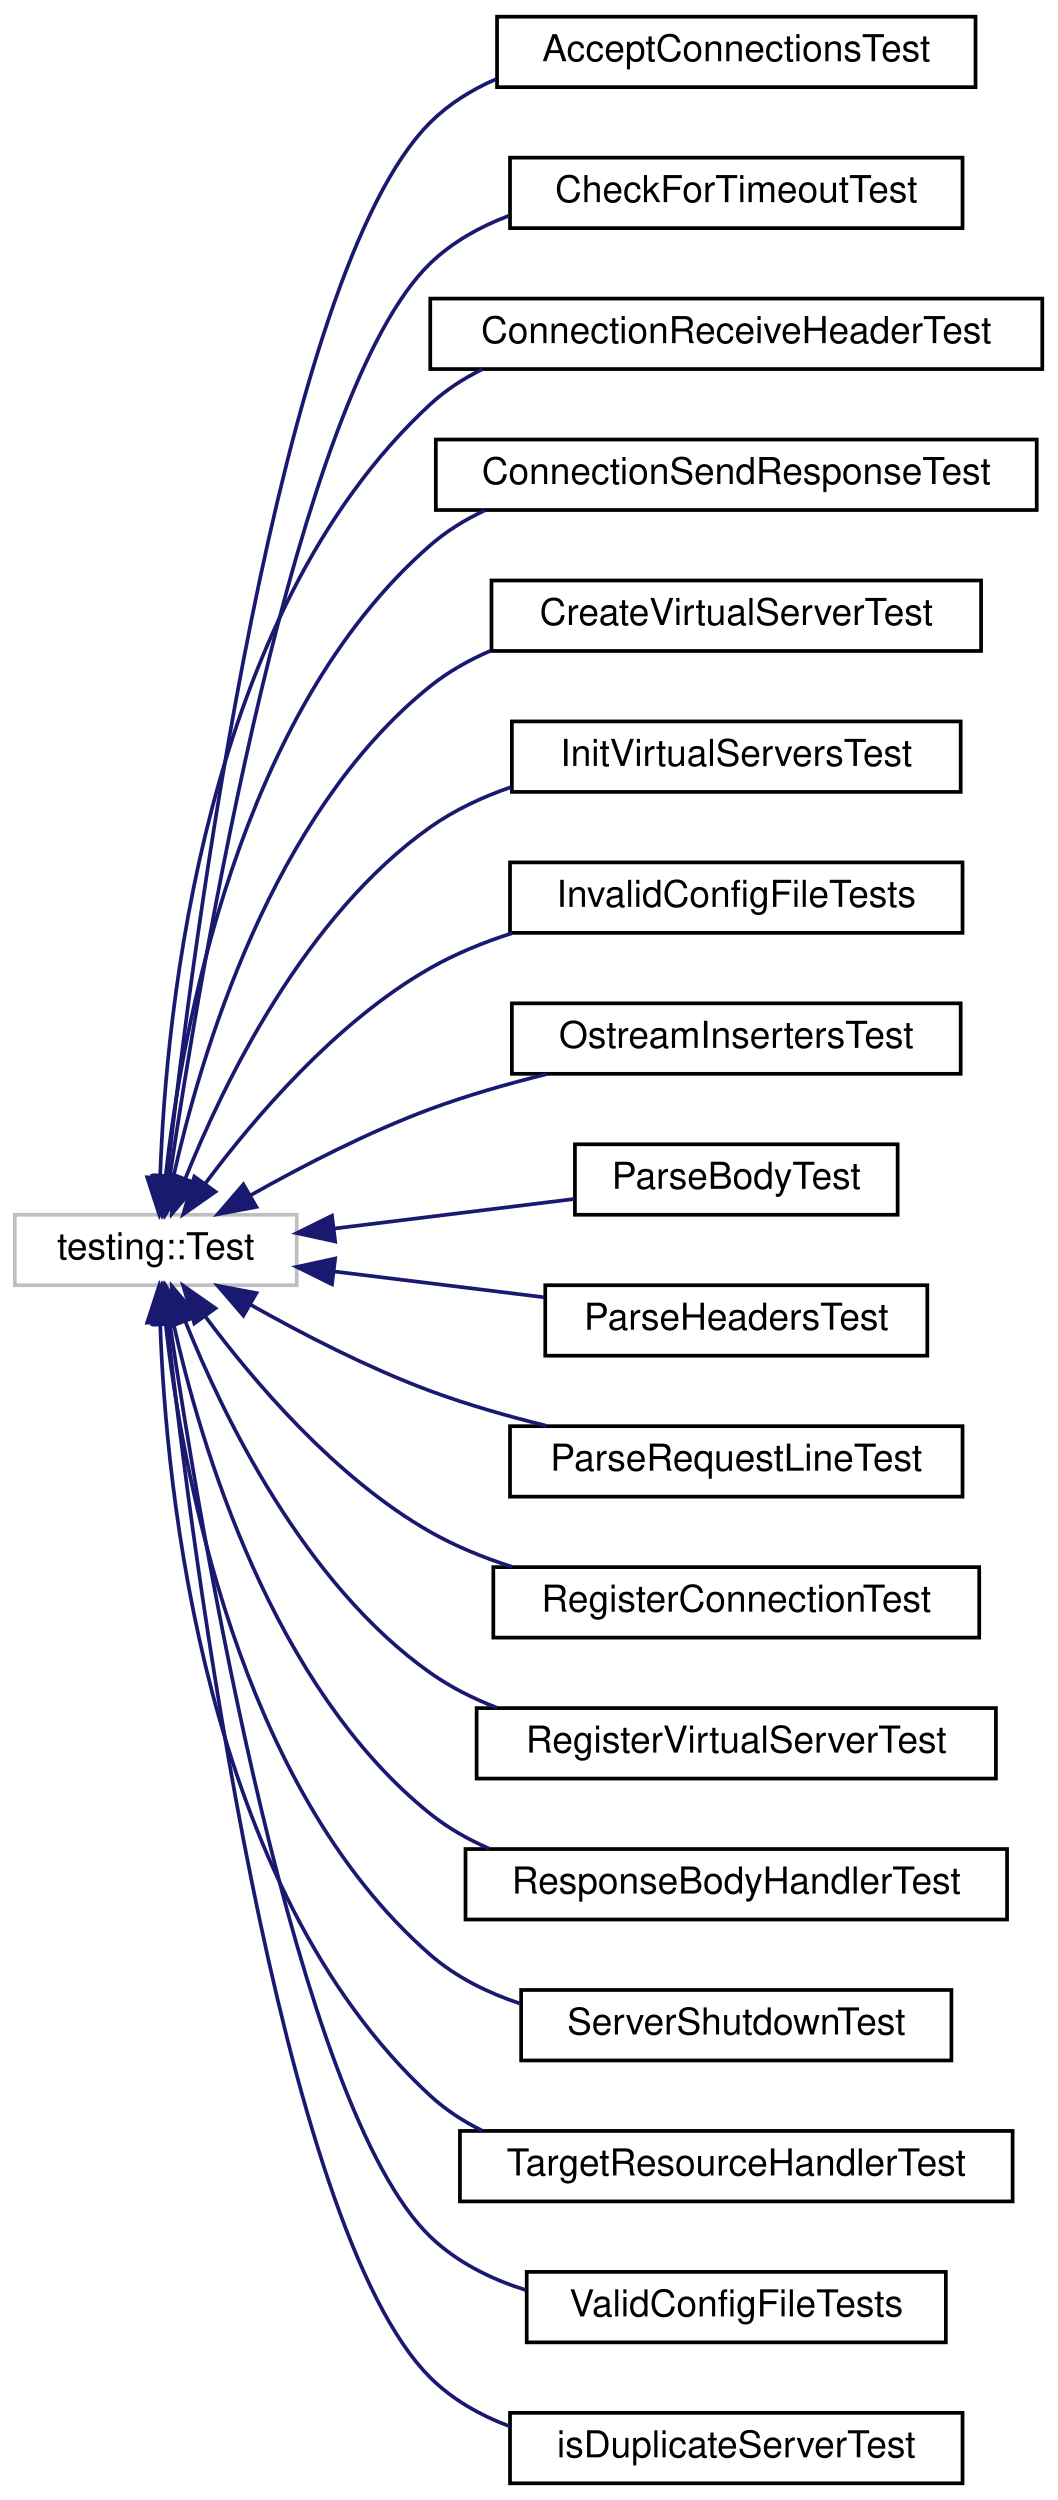
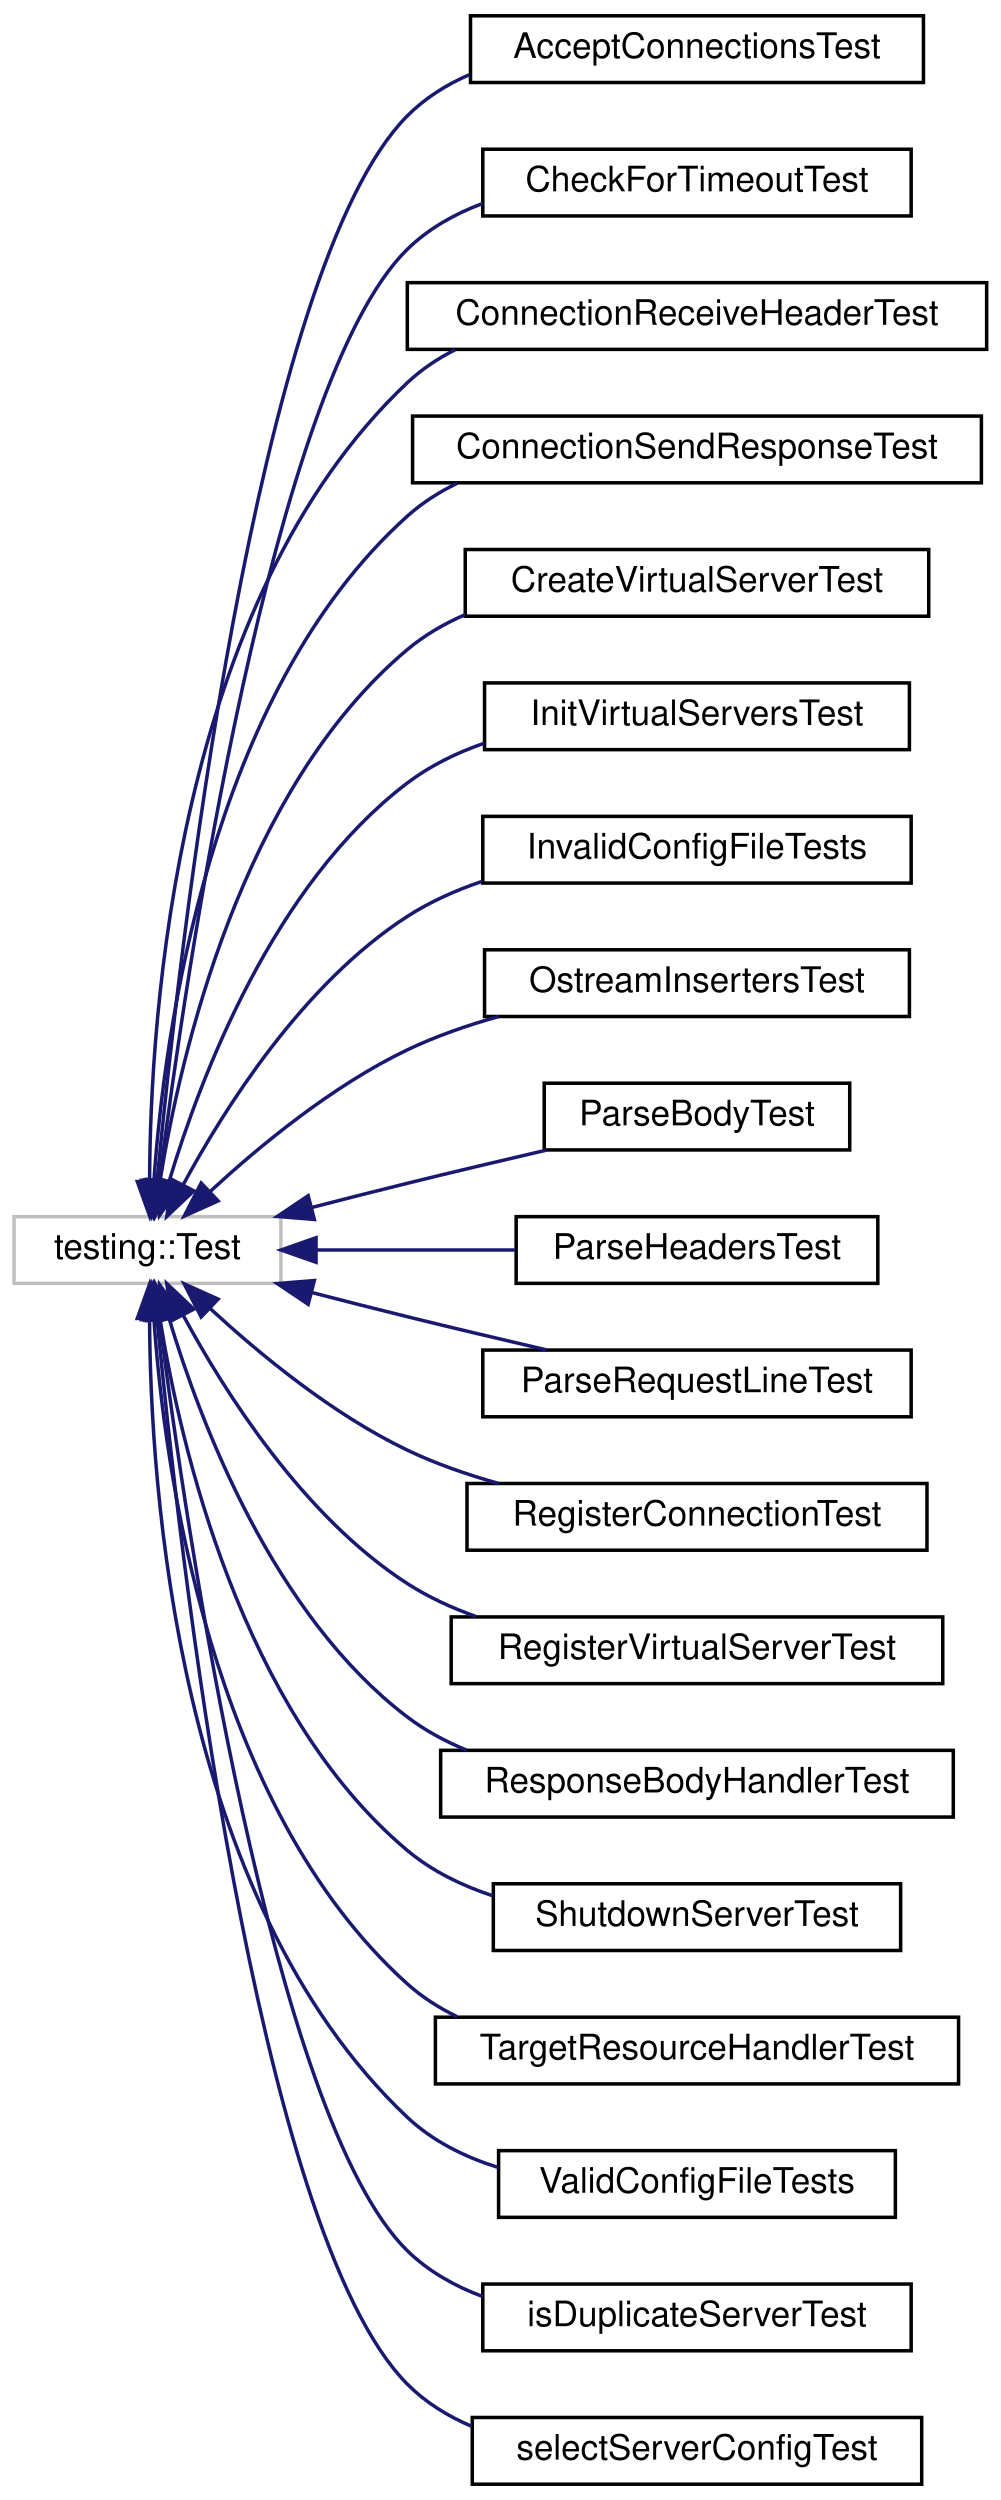
- <svg xmlns="http://www.w3.org/2000/svg" xmlns:xlink="http://www.w3.org/1999/xlink" width="285pt" height="674pt" viewBox="0.00 0.00 285.00 674.00">
-   <g id="graph0" class="graph" transform="scale(1 1) rotate(0) translate(4 670)">
+ <svg xmlns="http://www.w3.org/2000/svg" xmlns:xlink="http://www.w3.org/1999/xlink" width="285pt" height="712pt" viewBox="0.00 0.00 285.00 712.00">
+   <g id="graph0" class="graph" transform="scale(1 1) rotate(0) translate(4 708)">
    <g id="node1" class="node">
      <g id="a_node1">
        <a xlink:title=" ">
-           <polygon fill="none" stroke="#bfbfbf" points="0,-323.5 0,-342.5 76,-342.5 76,-323.5 0,-323.5" />
-           <text text-anchor="middle" x="38" y="-330.5" font-family="Helvetica,sans-Serif" font-size="10.00">testing::Test</text>
+           <polygon fill="none" stroke="#bfbfbf" points="0,-342.5 0,-361.5 76,-361.5 76,-342.5 0,-342.5" />
+           <text text-anchor="middle" x="38" y="-349.5" font-family="Helvetica,sans-Serif" font-size="10.00">testing::Test</text>
        </a>
      </g>
    </g>
    <g id="node2" class="node">
      <g id="a_node2">
        <a xlink:href="class_accept_connections_test.html" target="_top" xlink:title=" ">
-           <polygon fill="none" stroke="black" points="130,-646.5 130,-665.5 259,-665.5 259,-646.5 130,-646.5" />
-           <text text-anchor="middle" x="194.5" y="-653.5" font-family="Helvetica,sans-Serif" font-size="10.00">AcceptConnectionsTest</text>
+           <polygon fill="none" stroke="black" points="130,-684.5 130,-703.5 259,-703.5 259,-684.5 130,-684.5" />
+           <text text-anchor="middle" x="194.5" y="-691.5" font-family="Helvetica,sans-Serif" font-size="10.00">AcceptConnectionsTest</text>
        </a>
      </g>
    </g>
    <g id="edge1" class="edge">
-       <path fill="none" stroke="midnightblue" d="M41.08,-352.99C47.84,-414.04 71.12,-596.39 112,-637 117.05,-642.02 123.15,-645.81 129.72,-648.66" />
-       <polygon fill="midnightblue" stroke="midnightblue" points="44.53,-352.33 39.98,-342.77 37.57,-353.08 44.53,-352.33" />
+       <path fill="none" stroke="midnightblue" d="M40.77,-371.97C46.83,-435.52 68.71,-631.42 112,-675 117.02,-680.05 123.1,-683.86 129.66,-686.73" />
+       <polygon fill="midnightblue" stroke="midnightblue" points="44.23,-371.35 39.83,-361.71 37.26,-371.99 44.23,-371.35" />
    </g>
    <g id="node3" class="node">
      <g id="a_node3">
        <a xlink:href="class_check_for_timeout_test.html" target="_top" xlink:title=" ">
-           <polygon fill="none" stroke="black" points="133.5,-608.5 133.5,-627.5 255.5,-627.5 255.5,-608.5 133.5,-608.5" />
-           <text text-anchor="middle" x="194.5" y="-615.5" font-family="Helvetica,sans-Serif" font-size="10.00">CheckForTimeoutTest</text>
+           <polygon fill="none" stroke="black" points="133.5,-646.5 133.5,-665.5 255.5,-665.5 255.5,-646.5 133.5,-646.5" />
+           <text text-anchor="middle" x="194.5" y="-653.5" font-family="Helvetica,sans-Serif" font-size="10.00">CheckForTimeoutTest</text>
        </a>
      </g>
    </g>
    <g id="edge2" class="edge">
-       <path fill="none" stroke="midnightblue" d="M41.76,-352.65C49.96,-408.13 75.84,-564.21 112,-599 117.97,-604.74 125.32,-608.87 133.14,-611.81" />
-       <polygon fill="midnightblue" stroke="midnightblue" points="45.22,-352.08 40.32,-342.69 38.29,-353.08 45.22,-352.08" />
+       <path fill="none" stroke="midnightblue" d="M41.41,-371.88C48.88,-430.24 73.5,-599.32 112,-637 118.02,-642.89 125.5,-647.09 133.46,-650.06" />
+       <polygon fill="midnightblue" stroke="midnightblue" points="44.86,-371.25 40.15,-361.76 37.91,-372.11 44.86,-371.25" />
    </g>
    <g id="node4" class="node">
      <g id="a_node4">
        <a xlink:href="class_connection_receive_header_test.html" target="_top" xlink:title=" ">
-           <polygon fill="none" stroke="black" points="112,-570.5 112,-589.5 277,-589.5 277,-570.5 112,-570.5" />
-           <text text-anchor="middle" x="194.5" y="-577.5" font-family="Helvetica,sans-Serif" font-size="10.00">ConnectionReceiveHeaderTest</text>
+           <polygon fill="none" stroke="black" points="112,-608.5 112,-627.5 277,-627.5 277,-608.5 112,-608.5" />
+           <text text-anchor="middle" x="194.5" y="-615.5" font-family="Helvetica,sans-Serif" font-size="10.00">ConnectionReceiveHeaderTest</text>
        </a>
      </g>
    </g>
    <g id="edge3" class="edge">
-       <path fill="none" stroke="midnightblue" d="M39.18,-352.79C40.7,-397.06 50.86,-504.61 112,-561 116.17,-564.84 120.95,-567.95 126.08,-570.47" />
-       <polygon fill="midnightblue" stroke="midnightblue" points="42.67,-352.44 38.95,-342.52 35.67,-352.6 42.67,-352.44" />
+       <path fill="none" stroke="midnightblue" d="M38.6,-371.82C38.8,-418.65 46.18,-536.91 112,-599 116.02,-602.79 120.64,-605.87 125.59,-608.37" />
+       <polygon fill="midnightblue" stroke="midnightblue" points="42.1,-371.55 38.67,-361.52 35.1,-371.5 42.1,-371.55" />
    </g>
    <g id="node5" class="node">
      <g id="a_node5">
        <a xlink:href="class_connection_send_response_test.html" target="_top" xlink:title=" ">
-           <polygon fill="none" stroke="black" points="113.5,-532.5 113.5,-551.5 275.5,-551.5 275.5,-532.5 113.5,-532.5" />
-           <text text-anchor="middle" x="194.5" y="-539.5" font-family="Helvetica,sans-Serif" font-size="10.00">ConnectionSendResponseTest</text>
+           <polygon fill="none" stroke="black" points="113.5,-570.5 113.5,-589.5 275.5,-589.5 275.5,-570.5 113.5,-570.5" />
+           <text text-anchor="middle" x="194.5" y="-577.5" font-family="Helvetica,sans-Serif" font-size="10.00">ConnectionSendResponseTest</text>
        </a>
      </g>
    </g>
    <g id="edge4" class="edge">
-       <path fill="none" stroke="midnightblue" d="M40.62,-352.65C44.92,-391.39 60.1,-477.8 112,-523 116.38,-526.82 121.39,-529.9 126.71,-532.4" />
-       <polygon fill="midnightblue" stroke="midnightblue" points="44.1,-352.27 39.65,-342.65 37.14,-352.95 44.1,-352.27" />
+       <path fill="none" stroke="midnightblue" d="M39.85,-371.85C42.75,-413.48 55.55,-510.29 112,-561 116.22,-564.79 121.04,-567.86 126.18,-570.35" />
+       <polygon fill="midnightblue" stroke="midnightblue" points="43.33,-371.43 39.27,-361.65 36.34,-371.83 43.33,-371.43" />
    </g>
    <g id="node6" class="node">
      <g id="a_node6">
        <a xlink:href="class_create_virtual_server_test.html" target="_top" xlink:title=" ">
-           <polygon fill="none" stroke="black" points="128.5,-494.5 128.5,-513.5 260.5,-513.5 260.5,-494.5 128.5,-494.5" />
-           <text text-anchor="middle" x="194.5" y="-501.5" font-family="Helvetica,sans-Serif" font-size="10.00">CreateVirtualServerTest</text>
+           <polygon fill="none" stroke="black" points="128.5,-532.5 128.5,-551.5 260.5,-551.5 260.5,-532.5 128.5,-532.5" />
+           <text text-anchor="middle" x="194.5" y="-539.5" font-family="Helvetica,sans-Serif" font-size="10.00">CreateVirtualServerTest</text>
        </a>
      </g>
    </g>
    <g id="edge5" class="edge">
-       <path fill="none" stroke="midnightblue" d="M42.75,-352.73C50.04,-385.46 69.31,-450.75 112,-485 116.87,-488.91 122.41,-492.04 128.25,-494.55" />
-       <polygon fill="midnightblue" stroke="midnightblue" points="46.11,-351.7 40.65,-342.62 39.26,-353.12 46.11,-351.7" />
+       <path fill="none" stroke="midnightblue" d="M41.57,-371.64C47.33,-407.45 64.7,-483.31 112,-523 116.9,-527.11 122.52,-530.37 128.47,-532.95" />
+       <polygon fill="midnightblue" stroke="midnightblue" points="45,-370.91 40.08,-361.52 38.07,-371.92 45,-370.91" />
    </g>
    <g id="node7" class="node">
      <g id="a_node7">
        <a xlink:href="class_init_virtual_servers_test.html" target="_top" xlink:title=" ">
-           <polygon fill="none" stroke="black" points="134,-456.5 134,-475.5 255,-475.5 255,-456.5 134,-456.5" />
-           <text text-anchor="middle" x="194.5" y="-463.5" font-family="Helvetica,sans-Serif" font-size="10.00">InitVirtualServersTest</text>
+           <polygon fill="none" stroke="black" points="134,-494.5 134,-513.5 255,-513.5 255,-494.5 134,-494.5" />
+           <text text-anchor="middle" x="194.5" y="-501.5" font-family="Helvetica,sans-Serif" font-size="10.00">InitVirtualServersTest</text>
        </a>
      </g>
    </g>
    <g id="edge6" class="edge">
-       <path fill="none" stroke="midnightblue" d="M45.92,-352.16C56.22,-377.86 78.09,-423.04 112,-447 118.53,-451.61 126.01,-455.12 133.74,-457.78" />
-       <polygon fill="midnightblue" stroke="midnightblue" points="49.16,-350.84 42.32,-342.75 42.62,-353.34 49.16,-350.84" />
+       <path fill="none" stroke="midnightblue" d="M44.23,-371.76C53.07,-401.16 73.85,-456.06 112,-485 118.48,-489.92 126.03,-493.59 133.86,-496.33" />
+       <polygon fill="midnightblue" stroke="midnightblue" points="47.51,-370.51 41.42,-361.85 40.78,-372.42 47.51,-370.51" />
    </g>
    <g id="node8" class="node">
      <g id="a_node8">
        <a xlink:href="class_invalid_config_file_tests.html" target="_top" xlink:title=" ">
-           <polygon fill="none" stroke="black" points="133.5,-418.5 133.5,-437.5 255.5,-437.5 255.5,-418.5 133.5,-418.5" />
-           <text text-anchor="middle" x="194.5" y="-425.5" font-family="Helvetica,sans-Serif" font-size="10.00">InvalidConfigFileTests</text>
+           <polygon fill="none" stroke="black" points="133.5,-456.5 133.5,-475.5 255.5,-475.5 255.5,-456.5 133.5,-456.5" />
+           <text text-anchor="middle" x="194.5" y="-463.5" font-family="Helvetica,sans-Serif" font-size="10.00">InvalidConfigFileTests</text>
        </a>
      </g>
    </g>
    <g id="edge7" class="edge">
-       <path fill="none" stroke="midnightblue" d="M51.34,-350.91C64.38,-368.43 86.54,-394.52 112,-409 118.82,-412.88 126.39,-415.97 134.09,-418.43" />
-       <polygon fill="midnightblue" stroke="midnightblue" points="54.07,-348.71 45.39,-342.64 48.39,-352.8 54.07,-348.71" />
+       <path fill="none" stroke="midnightblue" d="M48.12,-370.49C59.85,-392.25 82.28,-427.85 112,-447 118.47,-451.17 125.76,-454.43 133.24,-456.97" />
+       <polygon fill="midnightblue" stroke="midnightblue" points="51.21,-368.84 43.5,-361.57 44.99,-372.06 51.21,-368.84" />
    </g>
    <g id="node9" class="node">
      <g id="a_node9">
        <a xlink:href="class_ostream_inserters_test.html" target="_top" xlink:title=" ">
-           <polygon fill="none" stroke="black" points="134,-380.5 134,-399.5 255,-399.5 255,-380.5 134,-380.5" />
-           <text text-anchor="middle" x="194.5" y="-387.5" font-family="Helvetica,sans-Serif" font-size="10.00">OstreamInsertersTest</text>
+           <polygon fill="none" stroke="black" points="134,-418.5 134,-437.5 255,-437.5 255,-418.5 134,-418.5" />
+           <text text-anchor="middle" x="194.5" y="-425.5" font-family="Helvetica,sans-Serif" font-size="10.00">OstreamInsertersTest</text>
        </a>
      </g>
    </g>
    <g id="edge8" class="edge">
-       <path fill="none" stroke="midnightblue" d="M63.58,-347.77C77.42,-355.58 95.23,-364.79 112,-371 121.95,-374.68 132.85,-377.81 143.35,-380.4" />
-       <polygon fill="midnightblue" stroke="midnightblue" points="65.12,-344.62 54.7,-342.65 61.62,-350.68 65.12,-344.62" />
+       <path fill="none" stroke="midnightblue" d="M55.8,-368.62C69.74,-381.49 90.66,-398.8 112,-409 120.13,-412.89 129.1,-416 138.03,-418.5" />
+       <polygon fill="midnightblue" stroke="midnightblue" points="58.11,-365.99 48.45,-361.64 53.29,-371.07 58.11,-365.99" />
    </g>
    <g id="node10" class="node">
      <g id="a_node10">
        <a xlink:href="class_parse_body_test.html" target="_top" xlink:title=" ">
-           <polygon fill="none" stroke="black" points="151,-342.5 151,-361.5 238,-361.5 238,-342.5 151,-342.5" />
-           <text text-anchor="middle" x="194.5" y="-349.5" font-family="Helvetica,sans-Serif" font-size="10.00">ParseBodyTest</text>
+           <polygon fill="none" stroke="black" points="151,-380.5 151,-399.5 238,-399.5 238,-380.5 151,-380.5" />
+           <text text-anchor="middle" x="194.5" y="-387.5" font-family="Helvetica,sans-Serif" font-size="10.00">ParseBodyTest</text>
        </a>
      </g>
    </g>
    <g id="edge9" class="edge">
-       <path fill="none" stroke="midnightblue" d="M86.12,-338.79C106.72,-341.33 130.71,-344.28 150.78,-346.75" />
-       <polygon fill="midnightblue" stroke="midnightblue" points="86.36,-335.3 76.01,-337.55 85.5,-342.25 86.36,-335.3" />
+       <path fill="none" stroke="midnightblue" d="M84.9,-364.14C93.87,-366.46 103.22,-368.84 112,-371 124.84,-374.17 138.85,-377.48 151.57,-380.44" />
+       <polygon fill="midnightblue" stroke="midnightblue" points="85.53,-360.69 74.97,-361.56 83.77,-367.46 85.53,-360.69" />
    </g>
    <g id="node11" class="node">
      <g id="a_node11">
        <a xlink:href="class_parse_headers_test.html" target="_top" xlink:title=" ">
-           <polygon fill="none" stroke="black" points="143,-304.5 143,-323.5 246,-323.5 246,-304.5 143,-304.5" />
-           <text text-anchor="middle" x="194.5" y="-311.5" font-family="Helvetica,sans-Serif" font-size="10.00">ParseHeadersTest</text>
+           <polygon fill="none" stroke="black" points="143,-342.5 143,-361.5 246,-361.5 246,-342.5 143,-342.5" />
+           <text text-anchor="middle" x="194.5" y="-349.5" font-family="Helvetica,sans-Serif" font-size="10.00">ParseHeadersTest</text>
        </a>
      </g>
    </g>
    <g id="edge10" class="edge">
-       <path fill="none" stroke="midnightblue" d="M85.96,-327.22C103.93,-325.02 124.48,-322.49 142.78,-320.24" />
-       <polygon fill="midnightblue" stroke="midnightblue" points="85.5,-323.75 76.01,-328.45 86.36,-330.7 85.5,-323.75" />
+       <path fill="none" stroke="midnightblue" d="M86.22,-352C104.12,-352 124.57,-352 142.78,-352" />
+       <polygon fill="midnightblue" stroke="midnightblue" points="86.01,-348.5 76.01,-352 86.01,-355.5 86.01,-348.5" />
    </g>
    <g id="node12" class="node">
      <g id="a_node12">
        <a xlink:href="class_parse_request_line_test.html" target="_top" xlink:title=" ">
-           <polygon fill="none" stroke="black" points="133.5,-266.5 133.5,-285.5 255.5,-285.5 255.5,-266.5 133.5,-266.5" />
-           <text text-anchor="middle" x="194.5" y="-273.5" font-family="Helvetica,sans-Serif" font-size="10.00">ParseRequestLineTest</text>
+           <polygon fill="none" stroke="black" points="133.5,-304.5 133.5,-323.5 255.5,-323.5 255.5,-304.5 133.5,-304.5" />
+           <text text-anchor="middle" x="194.5" y="-311.5" font-family="Helvetica,sans-Serif" font-size="10.00">ParseRequestLineTest</text>
        </a>
      </g>
    </g>
    <g id="edge11" class="edge">
-       <path fill="none" stroke="midnightblue" d="M63.58,-318.23C77.42,-310.42 95.23,-301.21 112,-295 121.95,-291.32 132.85,-288.19 143.35,-285.6" />
-       <polygon fill="midnightblue" stroke="midnightblue" points="61.62,-315.32 54.7,-323.35 65.12,-321.38 61.62,-315.32" />
+       <path fill="none" stroke="midnightblue" d="M84.9,-339.86C93.87,-337.54 103.22,-335.16 112,-333 124.84,-329.83 138.85,-326.52 151.57,-323.56" />
+       <polygon fill="midnightblue" stroke="midnightblue" points="83.77,-336.54 74.97,-342.44 85.53,-343.31 83.77,-336.54" />
    </g>
    <g id="node13" class="node">
      <g id="a_node13">
        <a xlink:href="class_register_connection_test.html" target="_top" xlink:title=" ">
-           <polygon fill="none" stroke="black" points="129,-228.5 129,-247.5 260,-247.5 260,-228.5 129,-228.5" />
-           <text text-anchor="middle" x="194.5" y="-235.5" font-family="Helvetica,sans-Serif" font-size="10.00">RegisterConnectionTest</text>
+           <polygon fill="none" stroke="black" points="129,-266.5 129,-285.5 260,-285.5 260,-266.5 129,-266.5" />
+           <text text-anchor="middle" x="194.5" y="-273.5" font-family="Helvetica,sans-Serif" font-size="10.00">RegisterConnectionTest</text>
        </a>
      </g>
    </g>
    <g id="edge12" class="edge">
-       <path fill="none" stroke="midnightblue" d="M51.34,-315.09C64.38,-297.57 86.54,-271.48 112,-257 118.82,-253.12 126.39,-250.03 134.09,-247.57" />
-       <polygon fill="midnightblue" stroke="midnightblue" points="48.39,-313.2 45.39,-323.36 54.07,-317.29 48.39,-313.2" />
+       <path fill="none" stroke="midnightblue" d="M55.8,-335.38C69.74,-322.51 90.66,-305.2 112,-295 120.13,-291.11 129.1,-288 138.03,-285.5" />
+       <polygon fill="midnightblue" stroke="midnightblue" points="53.29,-332.93 48.45,-342.36 58.11,-338.01 53.29,-332.93" />
    </g>
    <g id="node14" class="node">
      <g id="a_node14">
        <a xlink:href="class_register_virtual_server_test.html" target="_top" xlink:title=" ">
-           <polygon fill="none" stroke="black" points="124.5,-190.5 124.5,-209.5 264.5,-209.5 264.5,-190.5 124.5,-190.5" />
-           <text text-anchor="middle" x="194.5" y="-197.5" font-family="Helvetica,sans-Serif" font-size="10.00">RegisterVirtualServerTest</text>
+           <polygon fill="none" stroke="black" points="124.5,-228.5 124.5,-247.5 264.5,-247.5 264.5,-228.5 124.5,-228.5" />
+           <text text-anchor="middle" x="194.5" y="-235.5" font-family="Helvetica,sans-Serif" font-size="10.00">RegisterVirtualServerTest</text>
        </a>
      </g>
    </g>
    <g id="edge13" class="edge">
-       <path fill="none" stroke="midnightblue" d="M45.92,-313.84C56.22,-288.14 78.09,-242.96 112,-219 117.46,-215.14 123.59,-212.06 129.97,-209.59" />
-       <polygon fill="midnightblue" stroke="midnightblue" points="42.62,-312.66 42.32,-323.25 49.16,-315.16 42.62,-312.66" />
+       <path fill="none" stroke="midnightblue" d="M48.12,-333.51C59.85,-311.75 82.28,-276.15 112,-257 117.98,-253.14 124.66,-250.07 131.55,-247.62" />
+       <polygon fill="midnightblue" stroke="midnightblue" points="44.99,-331.94 43.5,-342.43 51.21,-335.16 44.99,-331.94" />
    </g>
    <g id="node15" class="node">
      <g id="a_node15">
        <a xlink:href="class_response_body_handler_test.html" target="_top" xlink:title=" ">
-           <polygon fill="none" stroke="black" points="121.5,-152.5 121.5,-171.5 267.5,-171.5 267.5,-152.5 121.5,-152.5" />
-           <text text-anchor="middle" x="194.5" y="-159.5" font-family="Helvetica,sans-Serif" font-size="10.00">ResponseBodyHandlerTest</text>
+           <polygon fill="none" stroke="black" points="121.5,-190.5 121.5,-209.5 267.5,-209.5 267.5,-190.5 121.5,-190.5" />
+           <text text-anchor="middle" x="194.5" y="-197.5" font-family="Helvetica,sans-Serif" font-size="10.00">ResponseBodyHandlerTest</text>
        </a>
      </g>
    </g>
    <g id="edge14" class="edge">
-       <path fill="none" stroke="midnightblue" d="M42.75,-313.27C50.04,-280.54 69.31,-215.25 112,-181 116.76,-177.18 122.15,-174.11 127.84,-171.63" />
-       <polygon fill="midnightblue" stroke="midnightblue" points="39.26,-312.88 40.65,-323.38 46.11,-314.3 39.26,-312.88" />
+       <path fill="none" stroke="midnightblue" d="M44.23,-332.24C53.07,-302.84 73.85,-247.94 112,-219 117.09,-215.14 122.84,-212.04 128.87,-209.56" />
+       <polygon fill="midnightblue" stroke="midnightblue" points="40.78,-331.58 41.42,-342.15 47.51,-333.49 40.78,-331.58" />
    </g>
    <g id="node16" class="node">
      <g id="a_node16">
-         <a xlink:href="class_server_shutdown_test.html" target="_top" xlink:title=" ">
-           <polygon fill="none" stroke="black" points="136.5,-114.5 136.5,-133.5 252.5,-133.5 252.5,-114.5 136.5,-114.5" />
-           <text text-anchor="middle" x="194.5" y="-121.5" font-family="Helvetica,sans-Serif" font-size="10.00">ServerShutdownTest</text>
+         <a xlink:href="class_shutdown_server_test.html" target="_top" xlink:title=" ">
+           <polygon fill="none" stroke="black" points="136.5,-152.5 136.5,-171.5 252.5,-171.5 252.5,-152.5 136.5,-152.5" />
+           <text text-anchor="middle" x="194.5" y="-159.5" font-family="Helvetica,sans-Serif" font-size="10.00">ShutdownServerTest</text>
        </a>
      </g>
    </g>
    <g id="edge15" class="edge">
-       <path fill="none" stroke="midnightblue" d="M40.62,-313.35C44.92,-274.61 60.1,-188.2 112,-143 118.9,-136.99 127.34,-132.79 136.15,-129.86" />
-       <polygon fill="midnightblue" stroke="midnightblue" points="37.14,-313.05 39.65,-323.35 44.1,-313.73 37.14,-313.05" />
+       <path fill="none" stroke="midnightblue" d="M41.57,-332.36C47.33,-296.55 64.7,-220.69 112,-181 119.01,-175.12 127.51,-170.98 136.33,-168.08" />
+       <polygon fill="midnightblue" stroke="midnightblue" points="38.07,-332.08 40.08,-342.48 45,-333.09 38.07,-332.08" />
    </g>
    <g id="node17" class="node">
      <g id="a_node17">
        <a xlink:href="class_target_resource_handler_test.html" target="_top" xlink:title=" ">
-           <polygon fill="none" stroke="black" points="120,-76.5 120,-95.5 269,-95.5 269,-76.5 120,-76.5" />
-           <text text-anchor="middle" x="194.5" y="-83.5" font-family="Helvetica,sans-Serif" font-size="10.00">TargetResourceHandlerTest</text>
+           <polygon fill="none" stroke="black" points="120,-114.5 120,-133.5 269,-133.5 269,-114.5 120,-114.5" />
+           <text text-anchor="middle" x="194.5" y="-121.5" font-family="Helvetica,sans-Serif" font-size="10.00">TargetResourceHandlerTest</text>
        </a>
      </g>
    </g>
    <g id="edge16" class="edge">
-       <path fill="none" stroke="midnightblue" d="M39.18,-313.21C40.7,-268.94 50.86,-161.39 112,-105 116.17,-101.16 120.95,-98.05 126.08,-95.53" />
-       <polygon fill="midnightblue" stroke="midnightblue" points="35.67,-313.4 38.95,-323.48 42.67,-313.56 35.67,-313.4" />
+       <path fill="none" stroke="midnightblue" d="M39.85,-332.15C42.75,-290.52 55.55,-193.71 112,-143 116.22,-139.21 121.04,-136.14 126.18,-133.65" />
+       <polygon fill="midnightblue" stroke="midnightblue" points="36.34,-332.17 39.27,-342.35 43.33,-332.57 36.34,-332.17" />
    </g>
    <g id="node18" class="node">
      <g id="a_node18">
        <a xlink:href="class_valid_config_file_tests.html" target="_top" xlink:title=" ">
-           <polygon fill="none" stroke="black" points="138,-38.5 138,-57.5 251,-57.5 251,-38.5 138,-38.5" />
-           <text text-anchor="middle" x="194.5" y="-45.5" font-family="Helvetica,sans-Serif" font-size="10.00">ValidConfigFileTests</text>
+           <polygon fill="none" stroke="black" points="138,-76.5 138,-95.5 251,-95.5 251,-76.5 138,-76.5" />
+           <text text-anchor="middle" x="194.5" y="-83.5" font-family="Helvetica,sans-Serif" font-size="10.00">ValidConfigFileTests</text>
        </a>
      </g>
    </g>
    <g id="edge17" class="edge">
-       <path fill="none" stroke="midnightblue" d="M41.76,-313.35C49.96,-257.87 75.84,-101.79 112,-67 119.12,-60.15 128.21,-55.6 137.72,-52.61" />
-       <polygon fill="midnightblue" stroke="midnightblue" points="38.29,-312.92 40.32,-323.31 45.22,-313.92 38.29,-312.92" />
+       <path fill="none" stroke="midnightblue" d="M38.6,-332.18C38.8,-285.35 46.18,-167.09 112,-105 119.19,-98.22 128.31,-93.7 137.82,-90.72" />
+       <polygon fill="midnightblue" stroke="midnightblue" points="35.1,-332.5 38.67,-342.48 42.1,-332.45 35.1,-332.5" />
    </g>
    <g id="node19" class="node">
      <g id="a_node19">
        <a xlink:href="classis_duplicate_server_test.html" target="_top" xlink:title=" ">
-           <polygon fill="none" stroke="black" points="133.5,-0.5 133.5,-19.5 255.5,-19.5 255.5,-0.5 133.5,-0.5" />
-           <text text-anchor="middle" x="194.5" y="-7.5" font-family="Helvetica,sans-Serif" font-size="10.00">isDuplicateServerTest</text>
+           <polygon fill="none" stroke="black" points="133.5,-38.5 133.5,-57.5 255.5,-57.5 255.5,-38.5 133.5,-38.5" />
+           <text text-anchor="middle" x="194.5" y="-45.5" font-family="Helvetica,sans-Serif" font-size="10.00">isDuplicateServerTest</text>
        </a>
      </g>
    </g>
    <g id="edge18" class="edge">
-       <path fill="none" stroke="midnightblue" d="M41.08,-313.01C47.84,-251.96 71.12,-69.61 112,-29 117.98,-23.06 125.43,-18.84 133.38,-15.86" />
-       <polygon fill="midnightblue" stroke="midnightblue" points="37.57,-312.92 39.98,-323.23 44.53,-313.67 37.57,-312.92" />
+       <path fill="none" stroke="midnightblue" d="M41.41,-332.12C48.88,-273.76 73.5,-104.68 112,-67 118.02,-61.11 125.5,-56.91 133.46,-53.94" />
+       <polygon fill="midnightblue" stroke="midnightblue" points="37.91,-331.89 40.15,-342.24 44.86,-332.75 37.91,-331.89" />
+     </g>
+     <g id="node20" class="node">
+       <g id="a_node20">
+         <a xlink:href="classselect_server_config_test.html" target="_top" xlink:title=" ">
+           <polygon fill="none" stroke="black" points="130.5,-0.5 130.5,-19.5 258.5,-19.5 258.5,-0.5 130.5,-0.5" />
+           <text text-anchor="middle" x="194.5" y="-7.5" font-family="Helvetica,sans-Serif" font-size="10.00">selectServerConfigTest</text>
+         </a>
+       </g>
+     </g>
+     <g id="edge19" class="edge">
+       <path fill="none" stroke="midnightblue" d="M40.77,-332.03C46.83,-268.48 68.71,-72.58 112,-29 117.22,-23.74 123.6,-19.83 130.46,-16.92" />
+       <polygon fill="midnightblue" stroke="midnightblue" points="37.26,-332.01 39.83,-342.29 44.23,-332.65 37.26,-332.01" />
    </g>
  </g>
</svg>
